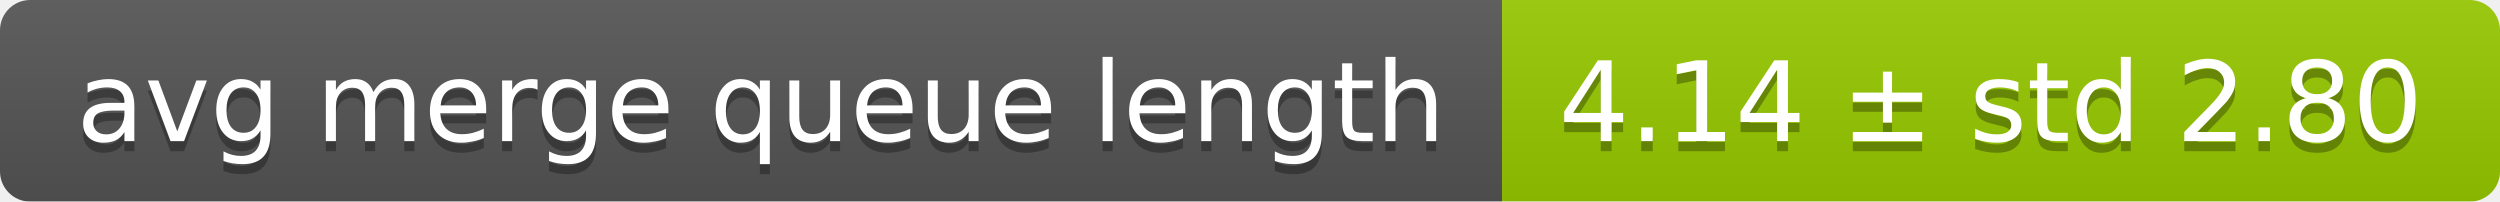
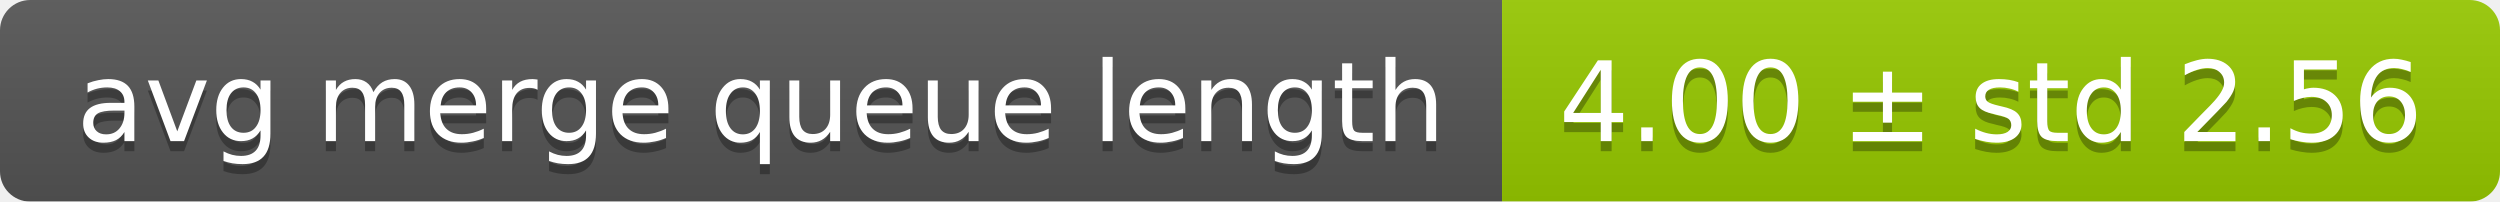
<svg xmlns="http://www.w3.org/2000/svg" width="248" height="20">
  <linearGradient id="smooth" x2="0" y2="100%">
    <stop offset="0" stop-color="#bbb" stop-opacity=".1" />
    <stop offset="1" stop-opacity=".1" />
  </linearGradient>
  <mask id="round">
    <rect width="248" height="20" rx="3" fill="#fff" />
  </mask>
  <g mask="url(#round)">
    <rect width="149" height="20" fill="#555" />
    <rect x="149" width="99" height="20" fill="#97ca00" />
    <rect width="248" height="20" fill="url(#smooth)" />
  </g>
  <g fill="#fff" text-anchor="middle" font-family="DejaVu Sans,Verdana,Geneva,sans-serif" font-size="11">
    <text x="75.5" y="15" fill="#010101" fill-opacity=".3">avg merge queue length</text>
    <text x="75.5" y="14">avg merge queue length</text>
-     <text x="197.5" y="15" fill="#010101" fill-opacity=".3">4.14 ± std 2.80</text>
-     <text x="197.5" y="14">4.14 ± std 2.80</text>
+     <text x="197.5" y="15" fill="#010101" fill-opacity=".3">4.00 ± std 2.56</text>
+     <text x="197.5" y="14">4.00 ± std 2.56</text>
  </g>
</svg>
